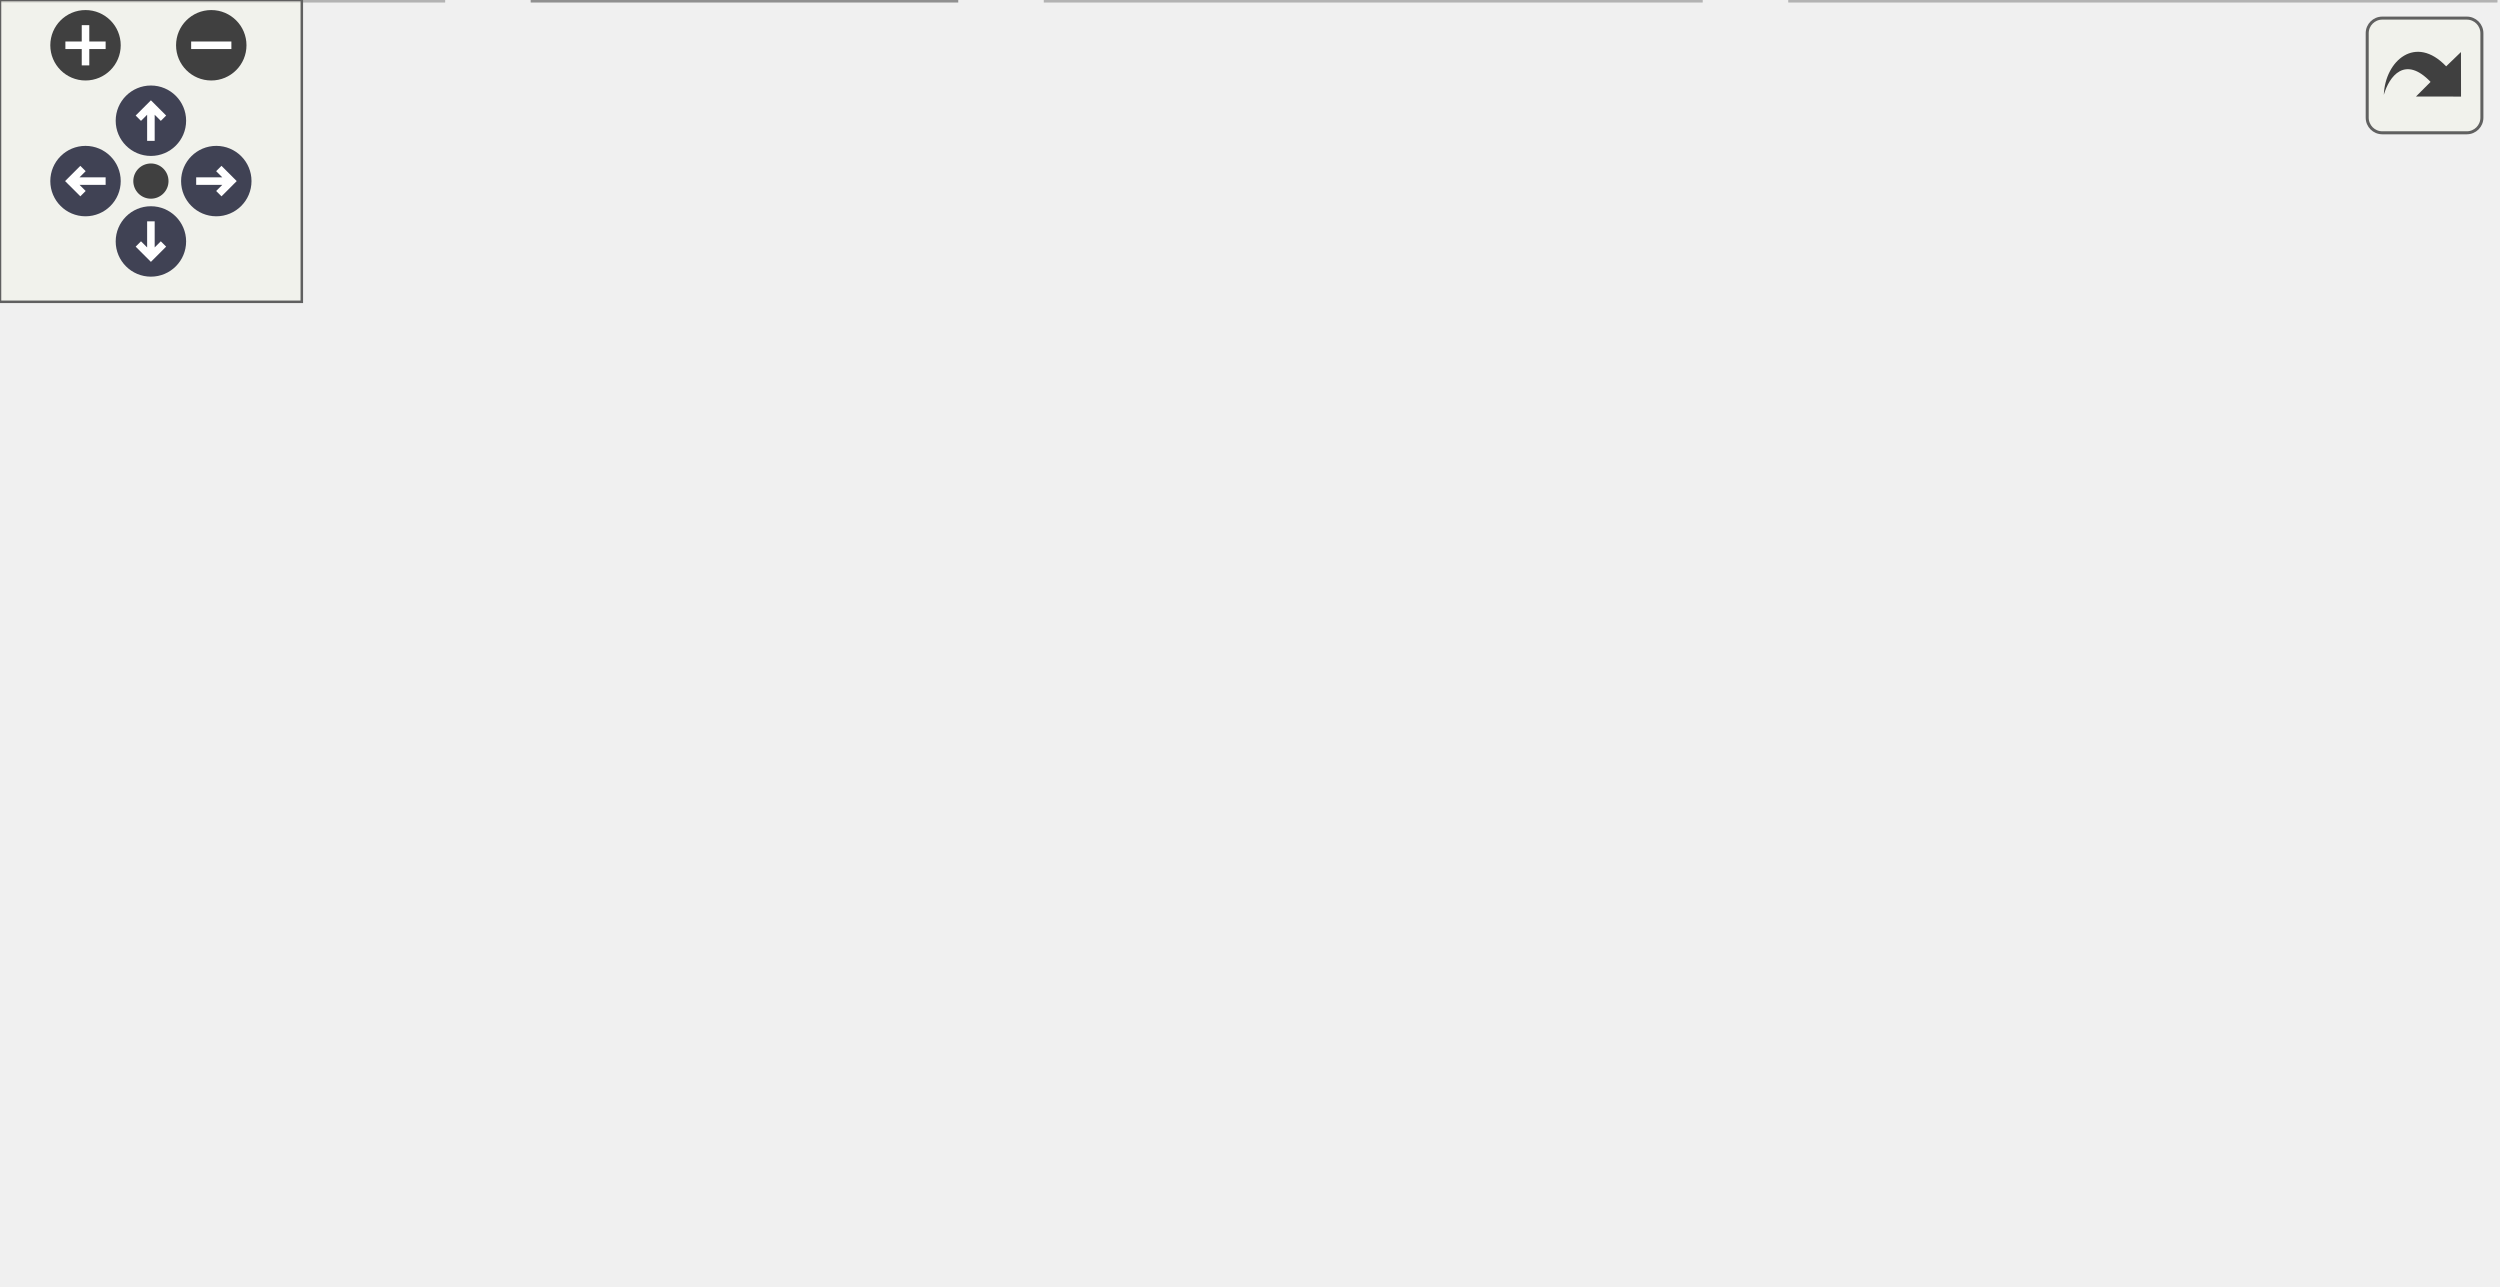
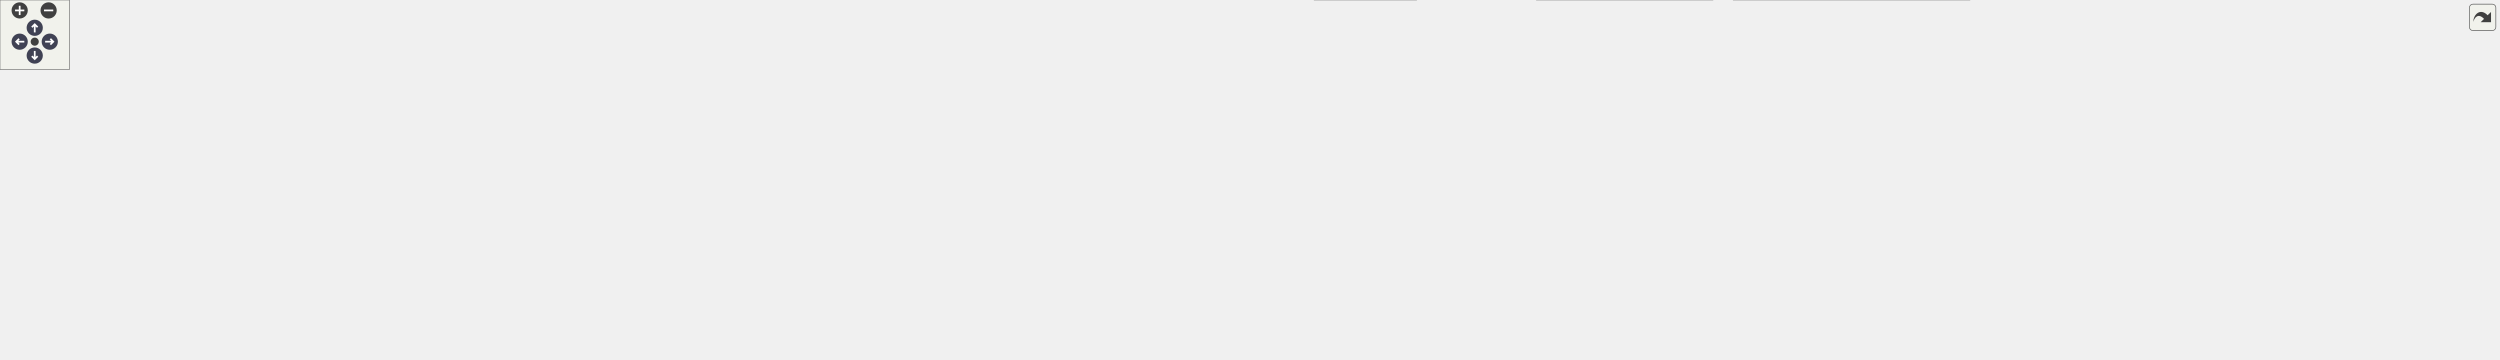
<svg xmlns="http://www.w3.org/2000/svg" xmlns:xlink="http://www.w3.org/1999/xlink" id="main" version="1.1" xml:space="preserve">
  <style type="text/css">
.node, .edge {opacity: 0.7;}
.node.selected, .edge.selected {opacity: 1;}
.edge:hover path { stroke: red; }
.edge:hover polygon { stroke: red; fill: red; }
</style>
  <defs>
    <circle id="rim" cx="0" cy="0" r="7" />
    <circle id="rim2" cx="0" cy="0" r="3.5" />
    <g id="zoomPlus">
      <use xlink:href="#rim" fill="#404040">
        <set attributeName="fill" to="#808080" begin="zoomplus.mouseover" end="zoomplus.mouseout" />
      </use>
      <path d="M-4,0h8M0,-4v8" fill="none" stroke="white" stroke-width="1.5" pointer-events="none" />
    </g>
    <g id="zoomMin">
      <use xlink:href="#rim" fill="#404040">
        <set attributeName="fill" to="#808080" begin="zoomminus.mouseover" end="zoomminus.mouseout" />
      </use>
      <path d="M-4,0h8" fill="none" stroke="white" stroke-width="1.5" pointer-events="none" />
    </g>
    <g id="arrowUp" transform="translate(30 24)">
      <use xlink:href="#rim" />
      <path pointer-events="none" fill="none" stroke="white" stroke-width="1.5" d="M0,-3.0v7 M-2.5,-0.5L0,-3.0L2.5,-0.5" />
    </g>
    <g id="arrowRight" transform="rotate(90) translate(36 -43)">
      <use xlink:href="#rim" />
      <path pointer-events="none" fill="none" stroke="white" stroke-width="1.5" d="M0,-3.0v7 M-2.5,-0.5L0,-3.0L2.5,-0.5" />
    </g>
    <g id="arrowDown" transform="rotate(180) translate(-30 -48)">
      <use xlink:href="#rim" />
      <path pointer-events="none" fill="none" stroke="white" stroke-width="1.5" d="M0,-3.0v7 M-2.5,-0.5L0,-3.0L2.5,-0.5" />
    </g>
    <g id="arrowLeft" transform="rotate(270) translate(-36 17)">
      <use xlink:href="#rim" />
      <path pointer-events="none" fill="none" stroke="white" stroke-width="1.5" d="M0,-3.0v7 M-2.5,-0.5L0,-3.0L2.5,-0.5" />
    </g>
    <g id="resetDef">
      <use xlink:href="#rim2" fill="#404040">
        <set attributeName="fill" to="#808080" begin="reset.mouseover" end="reset.mouseout" />
      </use>
    </g>
  </defs>
  <svg id="graph" class="graph">
    <g id="viewport">
      <g id="Node000001" class="node">
        <g id="a_Node000001">
          <a xlink:title=" ">
-             <polygon fill="#999999" stroke="#666666" points="230,-195 66,-195 66,-165 230,-165 230,-195" />
-             <text text-anchor="start" x="74" y="-183" font-family="Malgun Gothic" font-size="10.00">Source/Onepiece/MessageBox</text>
-             <text text-anchor="middle" x="148" y="-172" font-family="Malgun Gothic" font-size="10.00">/Private/Popup_Result.cpp</text>
+             <polygon fill="#999999" stroke="#666666" points="1372.49,-250 1208.49,-250 1208.49,-220 1372.49,-220 1372.49,-250" />
+             <text text-anchor="start" x="1216.49" y="-238" font-family="Malgun Gothic" font-size="10.00">Source/Onepiece/MessageBox</text>
+             <text text-anchor="middle" x="1290.49" y="-227" font-family="Malgun Gothic" font-size="10.00">/Private/Popup_Result.cpp</text>
          </a>
        </g>
      </g>
      <g id="Node000002" class="node">
        <g id="a_Node000002">
          <a xlink:href="Popup__Result_8h.html" target="_top" xlink:title=" ">
-             <polygon fill="white" stroke="#666666" points="194,-129 102,-129 102,-110 194,-110 194,-129" />
-             <text text-anchor="middle" x="148" y="-117" font-family="Malgun Gothic" font-size="10.00">Popup_Result.h</text>
+             <polygon fill="white" stroke="#666666" points="1025.49,-184 933.49,-184 933.49,-165 1025.49,-165 1025.49,-184" />
+             <text text-anchor="middle" x="979.49" y="-172" font-family="Malgun Gothic" font-size="10.00">Popup_Result.h</text>
          </a>
        </g>
      </g>
      <g id="edge1_Node000001_Node000002" class="edge">
        <g id="a_edge1_Node000001_Node000002">
          <a xlink:title=" ">
-             <path fill="none" stroke="#63b8ff" d="M148,-164.84C148,-157.21 148,-147.7 148,-139.45" />
-             <polygon fill="#63b8ff" stroke="#63b8ff" points="151.5,-139.27 148,-129.27 144.5,-139.27 151.5,-139.27" />
+             <path fill="none" stroke="#63b8ff" d="M1216,-219.99C1160.36,-209.52 1085.51,-195.44 1035.04,-185.95" />
+             <polygon fill="#63b8ff" stroke="#63b8ff" points="1035.44,-182.46 1024.97,-184.05 1034.15,-189.34 1035.44,-182.46" />
+           </a>
+         </g>
+       </g>
+       <g id="Node000009" class="node">
+         <g id="a_Node000009">
+           <a xlink:href="ALingoGameState_8h.html" target="_top" xlink:title=" ">
+             <polygon fill="white" stroke="#666666" points="1273.99,-184 1160.99,-184 1160.99,-165 1273.99,-165 1273.99,-184" />
+             <text text-anchor="middle" x="1217.49" y="-172" font-family="Malgun Gothic" font-size="10.00">ALingoGameState.h</text>
+           </a>
+         </g>
+       </g>
+       <g id="edge9_Node000001_Node000009" class="edge">
+         <g id="a_edge9_Node000001_Node000009">
+           <a xlink:title=" ">
+             <path fill="none" stroke="#63b8ff" d="M1272.82,-219.84C1261.79,-211 1247.61,-199.63 1236.36,-190.62" />
+             <polygon fill="#63b8ff" stroke="#63b8ff" points="1238.43,-187.79 1228.43,-184.27 1234.05,-193.25 1238.43,-187.79" />
+           </a>
+         </g>
+       </g>
+       <g id="Node000018" class="node">
+         <g id="a_Node000018">
+           <a xlink:href="ScoreManager_8h.html" target="_top" xlink:title=" ">
+             <polygon fill="white" stroke="#666666" points="260.99,-129 165.99,-129 165.99,-110 260.99,-110 260.99,-129" />
+             <text text-anchor="middle" x="213.49" y="-117" font-family="Malgun Gothic" font-size="10.00">ScoreManager.h</text>
+           </a>
+         </g>
+       </g>
+       <g id="edge21_Node000001_Node000018" class="edge">
+         <g id="a_edge21_Node000001_Node000018">
+           <a xlink:title=" ">
+             <path fill="none" stroke="#63b8ff" d="M1208.31,-225.88C1110.26,-216.14 941.38,-199.22 796.49,-184 603.94,-163.77 375.75,-138.55 271.13,-126.92" />
+             <polygon fill="#63b8ff" stroke="#63b8ff" points="271.42,-123.44 261.09,-125.81 270.64,-130.39 271.42,-123.44" />
+           </a>
+         </g>
+       </g>
+       <g id="Node000022" class="node">
+         <g id="a_Node000022">
+           <a xlink:href="UImageButton_8h.html" target="_top" xlink:title=" ">
+             <polygon fill="white" stroke="#666666" points="1898.49,-129 1802.49,-129 1802.49,-110 1898.49,-110 1898.49,-129" />
+             <text text-anchor="middle" x="1850.49" y="-117" font-family="Malgun Gothic" font-size="10.00">UImageButton.h</text>
+           </a>
+         </g>
+       </g>
+       <g id="edge26_Node000001_Node000022" class="edge">
+         <g id="a_edge26_Node000001_Node000022">
+           <a xlink:title=" ">
+             <path fill="none" stroke="#63b8ff" d="M1349.53,-219.91C1385,-210.87 1430.79,-198.2 1470.49,-184 1490.17,-176.96 1493.38,-170.65 1513.49,-165 1631.33,-131.93 1665.17,-145.06 1786.49,-129 1788.41,-128.75 1790.36,-128.49 1792.33,-128.23" />
+             <polygon fill="#63b8ff" stroke="#63b8ff" points="1792.82,-131.69 1802.27,-126.91 1791.9,-124.75 1792.82,-131.69" />
+           </a>
+         </g>
+       </g>
+       <g id="Node000024" class="node">
+         <g id="a_Node000024">
+           <a xlink:href="UPopupManager_8h.html" target="_top" xlink:title=" ">
+             <polygon fill="white" stroke="#666666" points="522.99,-129 417.99,-129 417.99,-110 522.99,-110 522.99,-129" />
+             <text text-anchor="middle" x="470.49" y="-117" font-family="Malgun Gothic" font-size="10.00">UPopupManager.h</text>
+           </a>
+         </g>
+       </g>
+       <g id="edge30_Node000001_Node000024" class="edge">
+         <g id="a_edge30_Node000001_Node000024">
+           <a xlink:title=" ">
+             <path fill="none" stroke="#63b8ff" d="M1208.36,-222.86C1134.17,-212.77 1022.01,-197.48 924.49,-184 784.77,-164.68 620.91,-141.68 533.3,-129.35" />
+             <polygon fill="#63b8ff" stroke="#63b8ff" points="533.65,-125.86 523.26,-127.94 532.68,-132.8 533.65,-125.86" />
+           </a>
+         </g>
+       </g>
+       <g id="Node000026" class="node">
+         <g id="a_Node000026">
+           <a xlink:href="UPopup__ReadQuest_8h.html" target="_top" xlink:title=" ">
+             <polygon fill="white" stroke="#666666" points="1461.49,-184 1339.49,-184 1339.49,-165 1461.49,-165 1461.49,-184" />
+             <text text-anchor="middle" x="1400.49" y="-172" font-family="Malgun Gothic" font-size="10.00">UPopup_ReadQuest.h</text>
+           </a>
+         </g>
+       </g>
+       <g id="edge36_Node000001_Node000026" class="edge">
+         <g id="a_edge36_Node000001_Node000026">
+           <a xlink:title=" ">
+             <path fill="none" stroke="#63b8ff" d="M1316.84,-219.99C1334.54,-210.58 1357.73,-198.24 1375.2,-188.95" />
+             <polygon fill="#63b8ff" stroke="#63b8ff" points="1377.06,-191.92 1384.25,-184.14 1373.78,-185.74 1377.06,-191.92" />
+           </a>
+         </g>
+       </g>
+       <g id="Node000029" class="node">
+         <g id="a_Node000029">
+           <a xlink:href="UTextureButton_8h.html" target="_top" xlink:title=" ">
+             <polygon fill="white" stroke="#666666" points="2066.99,-129 1965.99,-129 1965.99,-110 2066.99,-110 2066.99,-129" />
+             <text text-anchor="middle" x="2016.49" y="-117" font-family="Malgun Gothic" font-size="10.00">UTextureButton.h</text>
+           </a>
+         </g>
+       </g>
+       <g id="edge43_Node000001_Node000029" class="edge">
+         <g id="a_edge43_Node000001_Node000029">
+           <a xlink:title=" ">
+             <path fill="none" stroke="#63b8ff" d="M1367.13,-219.99C1408.64,-211.46 1460.49,-199.25 1505.49,-184 1524.9,-177.43 1527.69,-170.26 1547.49,-165 1566.93,-159.84 1833.44,-136.33 1955.82,-125.72" />
+             <polygon fill="#63b8ff" stroke="#63b8ff" points="1956.13,-129.21 1965.79,-124.86 1955.53,-122.23 1956.13,-129.21" />
+           </a>
+         </g>
+       </g>
+       <g id="Node000031" class="node">
+         <g id="a_Node000031">
+           <a xlink:title=" ">
+             <polygon fill="#e0e0e0" stroke="#999999" points="1692.99,-184 1555.99,-184 1555.99,-165 1692.99,-165 1692.99,-184" />
+             <text text-anchor="middle" x="1624.49" y="-172" font-family="Malgun Gothic" font-size="10.00">Components/TextBlock.h</text>
+           </a>
+         </g>
+       </g>
+       <g id="edge47_Node000001_Node000031" class="edge">
+         <g id="a_edge47_Node000001_Node000031">
+           <a xlink:title=" ">
+             <path fill="none" stroke="#63b8ff" d="M1370.5,-219.99C1430.51,-209.48 1511.32,-195.32 1565.52,-185.83" />
+             <polygon fill="#63b8ff" stroke="#63b8ff" points="1566.41,-189.23 1575.66,-184.05 1565.2,-182.33 1566.41,-189.23" />
          </a>
        </g>
      </g>
      <g id="Node000003" class="node">
        <g id="a_Node000003">
          <a xlink:title=" ">
-             <polygon fill="#e0e0e0" stroke="#999999" points="88,-19 0,-19 0,0 88,0 88,-19" />
-             <text text-anchor="middle" x="44" y="-7" font-family="Malgun Gothic" font-size="10.00">CoreMinimal.h</text>
+             <polygon fill="#e0e0e0" stroke="#999999" points="1223.49,-19 1135.49,-19 1135.49,0 1223.49,0 1223.49,-19" />
+             <text text-anchor="middle" x="1179.49" y="-7" font-family="Malgun Gothic" font-size="10.00">CoreMinimal.h</text>
          </a>
        </g>
      </g>
      <g id="edge2_Node000002_Node000003" class="edge">
        <g id="a_edge2_Node000002_Node000003">
          <a xlink:title=" ">
-             <path fill="none" stroke="#63b8ff" d="M136.48,-109.89C125.35,-101.34 108.28,-87.57 95,-74 80.54,-59.22 65.95,-40.6 56.11,-27.36" />
-             <polygon fill="#63b8ff" stroke="#63b8ff" points="58.84,-25.16 50.11,-19.16 53.19,-29.29 58.84,-25.16" />
+             <path fill="none" stroke="#63b8ff" d="M933.45,-169.04C842.19,-158.55 652.67,-127.48 718.49,-55 745.39,-25.39 1009.02,-14.92 1125.1,-11.73" />
+             <polygon fill="#63b8ff" stroke="#63b8ff" points="1125.29,-15.23 1135.19,-11.46 1125.1,-8.23 1125.29,-15.23" />
          </a>
        </g>
      </g>
      <g id="Node000004" class="node">
        <g id="a_Node000004">
          <a xlink:href="UBasePopup_8h.html" target="_top" xlink:title=" ">
-             <polygon fill="white" stroke="#666666" points="191.5,-74 104.5,-74 104.5,-55 191.5,-55 191.5,-74" />
-             <text text-anchor="middle" x="148" y="-62" font-family="Malgun Gothic" font-size="10.00">UBasePopup.h</text>
+             <polygon fill="white" stroke="#666666" points="1115.99,-129 1028.99,-129 1028.99,-110 1115.99,-110 1115.99,-129" />
+             <text text-anchor="middle" x="1072.49" y="-117" font-family="Malgun Gothic" font-size="10.00">UBasePopup.h</text>
          </a>
        </g>
      </g>
      <g id="edge3_Node000002_Node000004" class="edge">
        <g id="a_edge3_Node000002_Node000004">
          <a xlink:title=" ">
-             <path fill="none" stroke="#63b8ff" d="M148,-109.75C148,-102.8 148,-92.85 148,-84.13" />
-             <polygon fill="#63b8ff" stroke="#63b8ff" points="151.5,-84.09 148,-74.09 144.5,-84.09 151.5,-84.09" />
+             <path fill="none" stroke="#63b8ff" d="M994.44,-164.98C1008.99,-156.69 1031.36,-143.94 1048.43,-134.22" />
+             <polygon fill="#63b8ff" stroke="#63b8ff" points="1050.33,-137.16 1057.28,-129.17 1046.86,-131.08 1050.33,-137.16" />
          </a>
        </g>
      </g>
      <g id="Node000008" class="node">
        <g id="a_Node000008">
          <a xlink:title=" ">
-             <polygon fill="#e0e0e0" stroke="#999999" points="354,-74 210,-74 210,-55 354,-55 354,-74" />
-             <text text-anchor="middle" x="282" y="-62" font-family="Malgun Gothic" font-size="10.00">Popup_Result.generated.h</text>
+             <polygon fill="#e0e0e0" stroke="#999999" points="685.49,-129 541.49,-129 541.49,-110 685.49,-110 685.49,-129" />
+             <text text-anchor="middle" x="613.49" y="-117" font-family="Malgun Gothic" font-size="10.00">Popup_Result.generated.h</text>
          </a>
        </g>
      </g>
      <g id="edge8_Node000002_Node000008" class="edge">
        <g id="a_edge8_Node000002_Node000008">
          <a xlink:title=" ">
-             <path fill="none" stroke="#63b8ff" d="M169.53,-109.98C191.47,-101.3 225.74,-87.75 250.69,-77.88" />
-             <polygon fill="#63b8ff" stroke="#63b8ff" points="252.07,-81.1 260.08,-74.17 249.49,-74.59 252.07,-81.1" />
+             <path fill="none" stroke="#63b8ff" d="M933.14,-166.79C869.85,-157.62 755.9,-141.12 682.54,-130.5" />
+             <polygon fill="#63b8ff" stroke="#63b8ff" points="682.86,-127.01 672.47,-129.04 681.86,-133.94 682.86,-127.01" />
          </a>
        </g>
      </g>
      <g id="edge4_Node000004_Node000003" class="edge">
        <g id="a_edge4_Node000004_Node000003">
          <a xlink:title=" ">
-             <path fill="none" stroke="#63b8ff" d="M131.29,-54.98C114.79,-46.57 89.3,-33.59 70.12,-23.81" />
-             <polygon fill="#63b8ff" stroke="#63b8ff" points="71.51,-20.59 61.01,-19.17 68.33,-26.83 71.51,-20.59" />
+             <path fill="none" stroke="#63b8ff" d="M1065.84,-109.92C1056.64,-96.95 1042.47,-72.04 1054.49,-55 1070.56,-32.23 1099.34,-21.05 1125.24,-15.58" />
+             <polygon fill="#63b8ff" stroke="#63b8ff" points="1126.18,-18.97 1135.37,-13.69 1124.9,-12.08 1126.18,-18.97" />
          </a>
        </g>
      </g>
      <g id="Node000005" class="node">
        <g id="a_Node000005">
          <a xlink:href="EPopupType_8h.html" target="_top" xlink:title=" ">
-             <polygon fill="white" stroke="#666666" points="190,-19 106,-19 106,0 190,0 190,-19" />
-             <text text-anchor="middle" x="148" y="-7" font-family="Malgun Gothic" font-size="10.00">EPopupType.h</text>
+             <polygon fill="white" stroke="#666666" points="811.49,-74 727.49,-74 727.49,-55 811.49,-55 811.49,-74" />
+             <text text-anchor="middle" x="769.49" y="-62" font-family="Malgun Gothic" font-size="10.00">EPopupType.h</text>
          </a>
        </g>
      </g>
      <g id="edge5_Node000004_Node000005" class="edge">
        <g id="a_edge5_Node000004_Node000005">
          <a xlink:title=" ">
-             <path fill="none" stroke="#63b8ff" d="M148,-54.75C148,-47.8 148,-37.85 148,-29.13" />
-             <polygon fill="#63b8ff" stroke="#63b8ff" points="151.5,-29.09 148,-19.09 144.5,-29.09 151.5,-29.09" />
+             <path fill="none" stroke="#63b8ff" d="M1028.76,-110.85C974.03,-101.28 880.4,-84.9 821.89,-74.67" />
+             <polygon fill="#63b8ff" stroke="#63b8ff" points="822.2,-71.17 811.75,-72.89 821,-78.06 822.2,-71.17" />
          </a>
        </g>
      </g>
      <g id="Node000006" class="node">
        <g id="a_Node000006">
          <a xlink:title=" ">
-             <polygon fill="#e0e0e0" stroke="#999999" points="338,-19 208,-19 208,0 338,0 338,-19" />
-             <text text-anchor="middle" x="273" y="-7" font-family="Malgun Gothic" font-size="10.00">Blueprint/UserWidget.h</text>
+             <polygon fill="#e0e0e0" stroke="#999999" points="1765.49,-74 1635.49,-74 1635.49,-55 1765.49,-55 1765.49,-74" />
+             <text text-anchor="middle" x="1700.49" y="-62" font-family="Malgun Gothic" font-size="10.00">Blueprint/UserWidget.h</text>
          </a>
        </g>
      </g>
      <g id="edge6_Node000004_Node000006" class="edge">
        <g id="a_edge6_Node000004_Node000006">
          <a xlink:title=" ">
-             <path fill="none" stroke="#63b8ff" d="M168.08,-54.98C188.37,-46.38 219.96,-32.99 243.17,-23.15" />
-             <polygon fill="#63b8ff" stroke="#63b8ff" points="244.71,-26.3 252.55,-19.17 241.98,-19.85 244.71,-26.3" />
+             <path fill="none" stroke="#63b8ff" d="M1116.13,-111.19C1119.29,-110.76 1122.44,-110.35 1125.49,-110 1344,-84.68 1402.52,-94.44 1625.1,-74.09" />
+             <polygon fill="#63b8ff" stroke="#63b8ff" points="1625.51,-77.57 1635.14,-73.16 1624.86,-70.6 1625.51,-77.57" />
          </a>
        </g>
      </g>
      <g id="Node000007" class="node">
        <g id="a_Node000007">
          <a xlink:title=" ">
-             <polygon fill="#e0e0e0" stroke="#999999" points="496,-19 356,-19 356,0 496,0 496,-19" />
-             <text text-anchor="middle" x="426" y="-7" font-family="Malgun Gothic" font-size="10.00">UBasePopup.generated.h</text>
+             <polygon fill="#e0e0e0" stroke="#999999" points="1007.49,-74 867.49,-74 867.49,-55 1007.49,-55 1007.49,-74" />
+             <text text-anchor="middle" x="937.49" y="-62" font-family="Malgun Gothic" font-size="10.00">UBasePopup.generated.h</text>
          </a>
        </g>
      </g>
      <g id="edge7_Node000004_Node000007" class="edge">
        <g id="a_edge7_Node000004_Node000007">
          <a xlink:title=" ">
-             <path fill="none" stroke="#63b8ff" d="M191.74,-55.16C240.3,-45.9 318.73,-30.95 371.3,-20.93" />
-             <polygon fill="#63b8ff" stroke="#63b8ff" points="371.96,-24.37 381.13,-19.05 370.65,-17.49 371.96,-24.37" />
+             <path fill="none" stroke="#63b8ff" d="M1050.8,-109.98C1028.7,-101.3 994.17,-87.75 969.04,-77.88" />
+             <polygon fill="#63b8ff" stroke="#63b8ff" points="970.17,-74.57 959.58,-74.17 967.61,-81.08 970.17,-74.57" />
+           </a>
+         </g>
+       </g>
+       <g id="edge10_Node000009_Node000003" class="edge">
+         <g id="a_edge10_Node000009_Node000003">
+           <a xlink:title=" ">
+             <path fill="none" stroke="#63b8ff" d="M1160.62,-170.98C1059.43,-165.9 856.72,-152.84 835.49,-129 751.51,-34.66 1008.61,-15.4 1125.19,-11.49" />
+             <polygon fill="#63b8ff" stroke="#63b8ff" points="1125.46,-14.98 1135.35,-11.17 1125.25,-7.98 1125.46,-14.98" />
+           </a>
+         </g>
+       </g>
+       <g id="Node000010" class="node">
+         <g id="a_Node000010">
+           <a xlink:href="NetworkData_8h.html" target="_top" xlink:title="네트워크 요청과 응답에 사용되는 구조체 및 설정을 정의합니다.">
+             <polygon fill="white" stroke="#666666" points="1409.49,-129 1319.49,-129 1319.49,-110 1409.49,-110 1409.49,-129" />
+             <text text-anchor="middle" x="1364.49" y="-117" font-family="Malgun Gothic" font-size="10.00">NetworkData.h</text>
+           </a>
+         </g>
+       </g>
+       <g id="edge11_Node000009_Node000010" class="edge">
+         <g id="a_edge11_Node000009_Node000010">
+           <a xlink:title=" ">
+             <path fill="none" stroke="#63b8ff" d="M1241.11,-164.98C1265.4,-156.23 1303.44,-142.51 1330.87,-132.62" />
+             <polygon fill="#63b8ff" stroke="#63b8ff" points="1332.23,-135.85 1340.45,-129.17 1329.85,-129.27 1332.23,-135.85" />
+           </a>
+         </g>
+       </g>
+       <g id="Node000016" class="node">
+         <g id="a_Node000016">
+           <a xlink:title=" ">
+             <polygon fill="#e0e0e0" stroke="#999999" points="1300.99,-129 1133.99,-129 1133.99,-110 1300.99,-110 1300.99,-129" />
+             <text text-anchor="middle" x="1217.49" y="-117" font-family="Malgun Gothic" font-size="10.00">GameFramework/GameState.h</text>
+           </a>
+         </g>
+       </g>
+       <g id="edge19_Node000009_Node000016" class="edge">
+         <g id="a_edge19_Node000009_Node000016">
+           <a xlink:title=" ">
+             <path fill="none" stroke="#63b8ff" d="M1217.49,-164.75C1217.49,-157.8 1217.49,-147.85 1217.49,-139.13" />
+             <polygon fill="#63b8ff" stroke="#63b8ff" points="1220.99,-139.09 1217.49,-129.09 1213.99,-139.09 1220.99,-139.09" />
+           </a>
+         </g>
+       </g>
+       <g id="Node000017" class="node">
+         <g id="a_Node000017">
+           <a xlink:title=" ">
+             <polygon fill="#e0e0e0" stroke="#999999" points="1010.49,-129 844.49,-129 844.49,-110 1010.49,-110 1010.49,-129" />
+             <text text-anchor="middle" x="927.49" y="-117" font-family="Malgun Gothic" font-size="10.00">ALingoGameState.generated.h</text>
+           </a>
+         </g>
+       </g>
+       <g id="edge20_Node000009_Node000017" class="edge">
+         <g id="a_edge20_Node000009_Node000017">
+           <a xlink:title=" ">
+             <path fill="none" stroke="#63b8ff" d="M1170.9,-164.98C1120.11,-155.7 1038.8,-140.84 984.3,-130.88" />
+             <polygon fill="#63b8ff" stroke="#63b8ff" points="984.92,-127.44 974.45,-129.08 983.66,-134.32 984.92,-127.44" />
+           </a>
+         </g>
+       </g>
+       <g id="edge12_Node000010_Node000003" class="edge">
+         <g id="a_edge12_Node000010_Node000003">
+           <a xlink:title=" ">
+             <path fill="none" stroke="#63b8ff" d="M1337.98,-109.89C1315.68,-102.1 1283.4,-89.48 1257.49,-74 1234.48,-60.24 1211.01,-40.14 1195.91,-26.26" />
+             <polygon fill="#63b8ff" stroke="#63b8ff" points="1198.13,-23.54 1188.44,-19.26 1193.35,-28.65 1198.13,-23.54" />
+           </a>
+         </g>
+       </g>
+       <g id="Node000011" class="node">
+         <g id="a_Node000011">
+           <a xlink:href="UCustomNetworkSettings_8h.html" target="_top" xlink:title="서버 환경별 네트워크 설정을 노출하는 DeveloperSettings를 선언합니다.">
+             <polygon fill="white" stroke="#666666" points="1617.49,-74 1465.49,-74 1465.49,-55 1617.49,-55 1617.49,-74" />
+             <text text-anchor="middle" x="1541.49" y="-62" font-family="Malgun Gothic" font-size="10.00">UCustomNetworkSettings.h</text>
+           </a>
+         </g>
+       </g>
+       <g id="edge13_Node000010_Node000011" class="edge">
+         <g id="a_edge13_Node000010_Node000011">
+           <a xlink:title=" ">
+             <path fill="none" stroke="#63b8ff" d="M1392.93,-109.98C1422.78,-101.05 1469.88,-86.94 1503.03,-77.02" />
+             <polygon fill="#63b8ff" stroke="#63b8ff" points="1504.26,-80.3 1512.83,-74.08 1502.25,-73.6 1504.26,-80.3" />
+           </a>
+         </g>
+       </g>
+       <g id="Node000014" class="node">
+         <g id="a_Node000014">
+           <a xlink:title=" ">
+             <polygon fill="#e0e0e0" stroke="#999999" points="1209.49,-74 1063.49,-74 1063.49,-55 1209.49,-55 1209.49,-74" />
+             <text text-anchor="middle" x="1136.49" y="-62" font-family="Malgun Gothic" font-size="10.00">Templates/SharedPointer.h</text>
+           </a>
+         </g>
+       </g>
+       <g id="edge17_Node000010_Node000014" class="edge">
+         <g id="a_edge17_Node000010_Node000014">
+           <a xlink:title=" ">
+             <path fill="none" stroke="#63b8ff" d="M1327.86,-109.98C1288.59,-100.86 1226.12,-86.33 1183.31,-76.38" />
+             <polygon fill="#63b8ff" stroke="#63b8ff" points="1183.95,-72.94 1173.41,-74.08 1182.36,-79.76 1183.95,-72.94" />
+           </a>
+         </g>
+       </g>
+       <g id="Node000015" class="node">
+         <g id="a_Node000015">
+           <a xlink:title=" ">
+             <polygon fill="#e0e0e0" stroke="#999999" points="1408.99,-74 1265.99,-74 1265.99,-55 1408.99,-55 1408.99,-74" />
+             <text text-anchor="middle" x="1337.49" y="-62" font-family="Malgun Gothic" font-size="10.00">NetworkData.generated.h</text>
+           </a>
+         </g>
+       </g>
+       <g id="edge18_Node000010_Node000015" class="edge">
+         <g id="a_edge18_Node000010_Node000015">
+           <a xlink:title=" ">
+             <path fill="none" stroke="#63b8ff" d="M1360.04,-109.75C1356.38,-102.57 1351.09,-92.18 1346.55,-83.27" />
+             <polygon fill="#63b8ff" stroke="#63b8ff" points="1349.53,-81.41 1341.87,-74.09 1343.29,-84.59 1349.53,-81.41" />
+           </a>
+         </g>
+       </g>
+       <g id="edge14_Node000011_Node000003" class="edge">
+         <g id="a_edge14_Node000011_Node000003">
+           <a xlink:title=" ">
+             <path fill="none" stroke="#63b8ff" d="M1483.33,-54.98C1414.42,-44.9 1300.53,-28.22 1233.49,-18.41" />
+             <polygon fill="#63b8ff" stroke="#63b8ff" points="1233.95,-14.94 1223.55,-16.95 1232.94,-21.86 1233.95,-14.94" />
+           </a>
+         </g>
+       </g>
+       <g id="Node000012" class="node">
+         <g id="a_Node000012">
+           <a xlink:title=" ">
+             <polygon fill="#e0e0e0" stroke="#999999" points="1479.49,-19 1327.49,-19 1327.49,0 1479.49,0 1479.49,-19" />
+             <text text-anchor="middle" x="1403.49" y="-7" font-family="Malgun Gothic" font-size="10.00">Engine/DeveloperSettings.h</text>
+           </a>
+         </g>
+       </g>
+       <g id="edge15_Node000011_Node000012" class="edge">
+         <g id="a_edge15_Node000011_Node000012">
+           <a xlink:title=" ">
+             <path fill="none" stroke="#63b8ff" d="M1519.32,-54.98C1496.72,-46.3 1461.43,-32.75 1435.74,-22.88" />
+             <polygon fill="#63b8ff" stroke="#63b8ff" points="1436.66,-19.49 1426.07,-19.17 1434.15,-26.02 1436.66,-19.49" />
+           </a>
+         </g>
+       </g>
+       <g id="Node000013" class="node">
+         <g id="a_Node000013">
+           <a xlink:title=" ">
+             <polygon fill="#e0e0e0" stroke="#999999" points="1701.49,-19 1497.49,-19 1497.49,0 1701.49,0 1701.49,-19" />
+             <text text-anchor="middle" x="1599.49" y="-7" font-family="Malgun Gothic" font-size="10.00">UCustomNetworkSettings.generated.h</text>
+           </a>
+         </g>
+       </g>
+       <g id="edge16_Node000011_Node000013" class="edge">
+         <g id="a_edge16_Node000011_Node000013">
+           <a xlink:title=" ">
+             <path fill="none" stroke="#63b8ff" d="M1550.81,-54.98C1559.3,-47.23 1572.05,-35.58 1582.38,-26.14" />
+             <polygon fill="#63b8ff" stroke="#63b8ff" points="1584.99,-28.5 1590.01,-19.17 1580.26,-23.33 1584.99,-28.5" />
+           </a>
+         </g>
+       </g>
+       <g id="edge22_Node000018_Node000003" class="edge">
+         <g id="a_edge22_Node000018_Node000003">
+           <a xlink:title=" ">
+             <path fill="none" stroke="#63b8ff" d="M165.87,-117.96C91.95,-115.61 -37.2,-104.55 10.49,-55 49.58,-14.4 899.8,-10.75 1125.11,-10.5" />
+             <polygon fill="#63b8ff" stroke="#63b8ff" points="1125.36,-14 1135.36,-10.49 1125.36,-7 1125.36,-14" />
+           </a>
+         </g>
+       </g>
+       <g id="Node000019" class="node">
+         <g id="a_Node000019">
+           <a xlink:href="Macro_8h.html" target="_top" xlink:title="YiSan 전반에서 사용하는 공용 인터페이스를 선언합니다.">
+             <polygon fill="white" stroke="#666666" points="241.49,-74 185.49,-74 185.49,-55 241.49,-55 241.49,-74" />
+             <text text-anchor="middle" x="213.49" y="-62" font-family="Malgun Gothic" font-size="10.00">Macro.h</text>
+           </a>
+         </g>
+       </g>
+       <g id="edge23_Node000018_Node000019" class="edge">
+         <g id="a_edge23_Node000018_Node000019">
+           <a xlink:title=" ">
+             <path fill="none" stroke="#63b8ff" d="M213.49,-109.75C213.49,-102.8 213.49,-92.85 213.49,-84.13" />
+             <polygon fill="#63b8ff" stroke="#63b8ff" points="216.99,-84.09 213.49,-74.09 209.99,-84.09 216.99,-84.09" />
+           </a>
+         </g>
+       </g>
+       <g id="Node000020" class="node">
+         <g id="a_Node000020">
+           <a xlink:title=" ">
+             <polygon fill="#e0e0e0" stroke="#999999" points="457.49,-74 259.49,-74 259.49,-55 457.49,-55 457.49,-74" />
+             <text text-anchor="middle" x="358.49" y="-62" font-family="Malgun Gothic" font-size="10.00">Subsystems/LocalPlayerSubsystem.h</text>
+           </a>
+         </g>
+       </g>
+       <g id="edge24_Node000018_Node000020" class="edge">
+         <g id="a_edge24_Node000018_Node000020">
+           <a xlink:title=" ">
+             <path fill="none" stroke="#63b8ff" d="M236.79,-109.98C260.75,-101.23 298.28,-87.51 325.33,-77.62" />
+             <polygon fill="#63b8ff" stroke="#63b8ff" points="326.58,-80.89 334.77,-74.17 324.18,-74.32 326.58,-80.89" />
+           </a>
+         </g>
+       </g>
+       <g id="Node000021" class="node">
+         <g id="a_Node000021">
+           <a xlink:title=" ">
+             <polygon fill="#e0e0e0" stroke="#999999" points="166.99,-74 19.99,-74 19.99,-55 166.99,-55 166.99,-74" />
+             <text text-anchor="middle" x="93.49" y="-62" font-family="Malgun Gothic" font-size="10.00">ScoreManager.generated.h</text>
+           </a>
+         </g>
+       </g>
+       <g id="edge25_Node000018_Node000021" class="edge">
+         <g id="a_edge25_Node000018_Node000021">
+           <a xlink:title=" ">
+             <path fill="none" stroke="#63b8ff" d="M194.21,-109.98C174.82,-101.42 144.69,-88.11 122.43,-78.28" />
+             <polygon fill="#63b8ff" stroke="#63b8ff" points="123.69,-75.01 113.13,-74.17 120.86,-81.41 123.69,-75.01" />
+           </a>
+         </g>
+       </g>
+       <g id="edge27_Node000022_Node000003" class="edge">
+         <g id="a_edge27_Node000022_Node000003">
+           <a xlink:title=" ">
+             <path fill="none" stroke="#63b8ff" d="M1882.33,-109.94C1917.14,-99.12 1965.14,-78.99 1942.49,-55 1918.66,-29.75 1353.16,-21.06 1318.49,-19 1290.6,-17.34 1259.56,-15.45 1233.9,-13.87" />
+             <polygon fill="#63b8ff" stroke="#63b8ff" points="1233.82,-10.36 1223.63,-13.24 1233.39,-17.35 1233.82,-10.36" />
+           </a>
+         </g>
+       </g>
+       <g id="edge28_Node000022_Node000006" class="edge">
+         <g id="a_edge28_Node000022_Node000006">
+           <a xlink:title=" ">
+             <path fill="none" stroke="#63b8ff" d="M1826.39,-109.98C1801.61,-101.23 1762.79,-87.51 1734.81,-77.62" />
+             <polygon fill="#63b8ff" stroke="#63b8ff" points="1735.63,-74.2 1725.03,-74.17 1733.3,-80.8 1735.63,-74.2" />
+           </a>
+         </g>
+       </g>
+       <g id="Node000023" class="node">
+         <g id="a_Node000023">
+           <a xlink:title=" ">
+             <polygon fill="#e0e0e0" stroke="#999999" points="1932.99,-74 1783.99,-74 1783.99,-55 1932.99,-55 1932.99,-74" />
+             <text text-anchor="middle" x="1858.49" y="-62" font-family="Malgun Gothic" font-size="10.00">UImageButton.generated.h</text>
+           </a>
+         </g>
+       </g>
+       <g id="edge29_Node000022_Node000023" class="edge">
+         <g id="a_edge29_Node000022_Node000023">
+           <a xlink:title=" ">
+             <path fill="none" stroke="#63b8ff" d="M1851.82,-109.75C1852.86,-102.8 1854.37,-92.85 1855.68,-84.13" />
+             <polygon fill="#63b8ff" stroke="#63b8ff" points="1859.17,-84.5 1857.2,-74.09 1852.24,-83.45 1859.17,-84.5" />
+           </a>
+         </g>
+       </g>
+       <g id="edge31_Node000024_Node000003" class="edge">
+         <g id="a_edge31_Node000024_Node000003">
+           <a xlink:title=" ">
+             <path fill="none" stroke="#63b8ff" d="M472.35,-109.68C475.85,-95.41 484.94,-67.6 504.49,-55 556.07,-21.76 973.27,-13.13 1124.77,-11.09" />
+             <polygon fill="#63b8ff" stroke="#63b8ff" points="1125.26,-14.58 1135.21,-10.95 1125.17,-7.58 1125.26,-14.58" />
+           </a>
+         </g>
+       </g>
+       <g id="edge32_Node000024_Node000005" class="edge">
+         <g id="a_edge32_Node000024_Node000005">
+           <a xlink:title=" ">
+             <path fill="none" stroke="#63b8ff" d="M518.53,-109.98C572.93,-100.34 661.24,-84.69 717.3,-74.75" />
+             <polygon fill="#63b8ff" stroke="#63b8ff" points="718.14,-78.16 727.37,-72.97 716.92,-71.27 718.14,-78.16" />
+           </a>
+         </g>
+       </g>
+       <g id="edge33_Node000024_Node000019" class="edge">
+         <g id="a_edge33_Node000024_Node000019">
+           <a xlink:title=" ">
+             <path fill="none" stroke="#63b8ff" d="M426.6,-109.97C384.22,-101.66 318.01,-88.47 251.56,-74.19" />
+             <polygon fill="#63b8ff" stroke="#63b8ff" points="252.27,-70.76 241.76,-72.07 250.8,-77.6 252.27,-70.76" />
+           </a>
+         </g>
+       </g>
+       <g id="edge34_Node000024_Node000020" class="edge">
+         <g id="a_edge34_Node000024_Node000020">
+           <a xlink:title=" ">
+             <path fill="none" stroke="#63b8ff" d="M452.5,-109.98C434.56,-101.5 406.78,-88.35 386.06,-78.54" />
+             <polygon fill="#63b8ff" stroke="#63b8ff" points="387.35,-75.28 376.82,-74.17 384.36,-81.61 387.35,-75.28" />
+           </a>
+         </g>
+       </g>
+       <g id="Node000025" class="node">
+         <g id="a_Node000025">
+           <a xlink:title=" ">
+             <polygon fill="#e0e0e0" stroke="#999999" points="671.49,-74 513.49,-74 513.49,-55 671.49,-55 671.49,-74" />
+             <text text-anchor="middle" x="592.49" y="-62" font-family="Malgun Gothic" font-size="10.00">UPopupManager.generated.h</text>
+           </a>
+         </g>
+       </g>
+       <g id="edge35_Node000024_Node000025" class="edge">
+         <g id="a_edge35_Node000024_Node000025">
+           <a xlink:title=" ">
+             <path fill="none" stroke="#63b8ff" d="M490.1,-109.98C509.81,-101.42 540.45,-88.11 563.08,-78.28" />
+             <polygon fill="#63b8ff" stroke="#63b8ff" points="564.76,-81.37 572.54,-74.17 561.97,-74.94 564.76,-81.37" />
+           </a>
+         </g>
+       </g>
+       <g id="edge37_Node000026_Node000003" class="edge">
+         <g id="a_edge37_Node000026_Node000003">
+           <a xlink:title=" ">
+             <path fill="none" stroke="#63b8ff" d="M1405.78,-164.86C1418.09,-143.51 1445.63,-87.65 1418.49,-55 1395.47,-27.29 1296.84,-16.75 1233.7,-12.8" />
+             <polygon fill="#63b8ff" stroke="#63b8ff" points="1233.69,-9.29 1223.5,-12.2 1233.28,-16.28 1233.69,-9.29" />
+           </a>
+         </g>
+       </g>
+       <g id="edge40_Node000026_Node000004" class="edge">
+         <g id="a_edge40_Node000026_Node000004">
+           <a xlink:title=" ">
+             <path fill="none" stroke="#63b8ff" d="M1347.8,-164.98C1287.02,-155.16 1187.65,-139.11 1126.38,-129.21" />
+             <polygon fill="#63b8ff" stroke="#63b8ff" points="1126.57,-125.69 1116.14,-127.55 1125.46,-132.6 1126.57,-125.69" />
+           </a>
+         </g>
+       </g>
+       <g id="edge41_Node000026_Node000006" class="edge">
+         <g id="a_edge41_Node000026_Node000006">
+           <a xlink:title=" ">
+             <path fill="none" stroke="#63b8ff" d="M1410.44,-164.86C1426.82,-151.1 1460.99,-124.3 1494.49,-110 1536.06,-92.26 1585.48,-81.27 1625.5,-74.66" />
+             <polygon fill="#63b8ff" stroke="#63b8ff" points="1626.13,-78.1 1635.45,-73.07 1625.03,-71.19 1626.13,-78.1" />
+           </a>
+         </g>
+       </g>
+       <g id="edge39_Node000026_Node000010" class="edge">
+         <g id="a_edge39_Node000026_Node000010">
+           <a xlink:title=" ">
+             <path fill="none" stroke="#63b8ff" d="M1394.55,-164.75C1389.52,-157.34 1382.16,-146.5 1375.98,-137.41" />
+             <polygon fill="#63b8ff" stroke="#63b8ff" points="1378.84,-135.39 1370.33,-129.09 1373.05,-139.33 1378.84,-135.39" />
+           </a>
+         </g>
+       </g>
+       <g id="Node000027" class="node">
+         <g id="a_Node000027">
+           <a xlink:href="EQuestRole_8h.html" target="_top" xlink:title=" ">
+             <polygon fill="white" stroke="#666666" points="1777.49,-129 1695.49,-129 1695.49,-110 1777.49,-110 1777.49,-129" />
+             <text text-anchor="middle" x="1736.49" y="-117" font-family="Malgun Gothic" font-size="10.00">EQuestRole.h</text>
+           </a>
+         </g>
+       </g>
+       <g id="edge38_Node000026_Node000027" class="edge">
+         <g id="a_edge38_Node000026_Node000027">
+           <a xlink:title=" ">
+             <path fill="none" stroke="#63b8ff" d="M1456.7,-164.99C1512.2,-156.54 1599.78,-143.05 1685.17,-129.2" />
+             <polygon fill="#63b8ff" stroke="#63b8ff" points="1685.99,-132.61 1695.3,-127.55 1684.87,-125.7 1685.99,-132.61" />
+           </a>
+         </g>
+       </g>
+       <g id="Node000028" class="node">
+         <g id="a_Node000028">
+           <a xlink:title=" ">
+             <polygon fill="#e0e0e0" stroke="#999999" points="1677.49,-129 1503.49,-129 1503.49,-110 1677.49,-110 1677.49,-129" />
+             <text text-anchor="middle" x="1590.49" y="-117" font-family="Malgun Gothic" font-size="10.00">UPopup_ReadQuest.generated.h</text>
+           </a>
+         </g>
+       </g>
+       <g id="edge42_Node000026_Node000028" class="edge">
+         <g id="a_edge42_Node000026_Node000028">
+           <a xlink:title=" ">
+             <path fill="none" stroke="#63b8ff" d="M1431.02,-164.98C1463.2,-156.01 1514.05,-141.82 1549.66,-131.89" />
+             <polygon fill="#63b8ff" stroke="#63b8ff" points="1551.04,-135.14 1559.73,-129.08 1549.16,-128.4 1551.04,-135.14" />
+           </a>
+         </g>
+       </g>
+       <g id="edge44_Node000029_Node000003" class="edge">
+         <g id="a_edge44_Node000029_Node000003">
+           <a xlink:title=" ">
+             <path fill="none" stroke="#63b8ff" d="M2067.2,-111.76C2116.82,-103.22 2180.96,-85.77 2151.49,-55 2119.46,-21.55 1364.75,-21.41 1318.49,-19 1290.59,-17.54 1259.55,-15.67 1233.89,-14.05" />
+             <polygon fill="#63b8ff" stroke="#63b8ff" points="1233.82,-10.54 1223.62,-13.4 1233.38,-17.53 1233.82,-10.54" />
+           </a>
+         </g>
+       </g>
+       <g id="edge45_Node000029_Node000006" class="edge">
+         <g id="a_edge45_Node000029_Node000006">
+           <a xlink:title=" ">
+             <path fill="none" stroke="#63b8ff" d="M1965.72,-109.98C1910.06,-100.65 1820.78,-85.67 1761.4,-75.71" />
+             <polygon fill="#63b8ff" stroke="#63b8ff" points="1761.84,-72.24 1751.4,-74.04 1760.68,-79.14 1761.84,-72.24" />
+           </a>
+         </g>
+       </g>
+       <g id="Node000030" class="node">
+         <g id="a_Node000030">
+           <a xlink:title=" ">
+             <polygon fill="#e0e0e0" stroke="#999999" points="2142.49,-74 1988.49,-74 1988.49,-55 2142.49,-55 2142.49,-74" />
+             <text text-anchor="middle" x="2065.49" y="-62" font-family="Malgun Gothic" font-size="10.00">UTextureButton.generated.h</text>
+           </a>
+         </g>
+       </g>
+       <g id="edge46_Node000029_Node000030" class="edge">
+         <g id="a_edge46_Node000029_Node000030">
+           <a xlink:title=" ">
+             <path fill="none" stroke="#63b8ff" d="M2024.59,-109.75C2031.65,-102.11 2042.08,-90.82 2050.64,-81.56" />
+             <polygon fill="#63b8ff" stroke="#63b8ff" points="2053.34,-83.81 2057.55,-74.09 2048.2,-79.06 2053.34,-83.81" />
          </a>
        </g>
      </g>
    </g>
  </svg>
  <g id="navigator" transform="translate(0 0)" fill="#404254">
    <rect fill="#f2f5e9" fill-opacity="0.5" stroke="#606060" stroke-width=".5" x="0" y="0" width="60" height="60" />
    <use id="zoomplus" xlink:href="#zoomPlus" x="17" y="9" />
    <use id="zoomminus" xlink:href="#zoomMin" x="42" y="9" />
    <use id="reset" xlink:href="#resetDef" x="30" y="36" />
    <use id="arrowup" xlink:href="#arrowUp" x="0" y="0" />
    <use id="arrowright" xlink:href="#arrowRight" x="0" y="0" />
    <use id="arrowdown" xlink:href="#arrowDown" x="0" y="0" />
    <use id="arrowleft" xlink:href="#arrowLeft" x="0" y="0" />
  </g>
  <svg viewBox="0 0 15 15" width="100%" height="30px" preserveAspectRatio="xMaxYMin meet">
    <g id="arrow_out" transform="scale(0.3 0.3)">
      <a xlink:href="Popup__Result_8cpp__incl_org.svg" target="_base">
        <rect id="button" ry="5" rx="5" y="6" x="6" height="38" width="38" fill="#f2f5e9" fill-opacity="0.5" stroke="#606060" stroke-width="1.0" />
        <path id="arrow" d="M 11.5,31.437 C 11.94,20.098 22.043,11.323 32.159,21.979 L 37.069,17.246 C 37.069,17.246 37.088,32 37.088,32 L 22.16,31.978 C 22.16,31.978 26.998,27.14 26.998,27.14 C 18.529,18.264 13.292,25.23 11.5,31.437 z" style="fill:#404040;" />
      </a>
    </g>
  </svg>
  <style type="text/css">

[data-mouse-over-selected='false'] { opacity: 0.7; }
[data-mouse-over-selected='true']  { opacity: 1.0; }

</style>
</svg>
